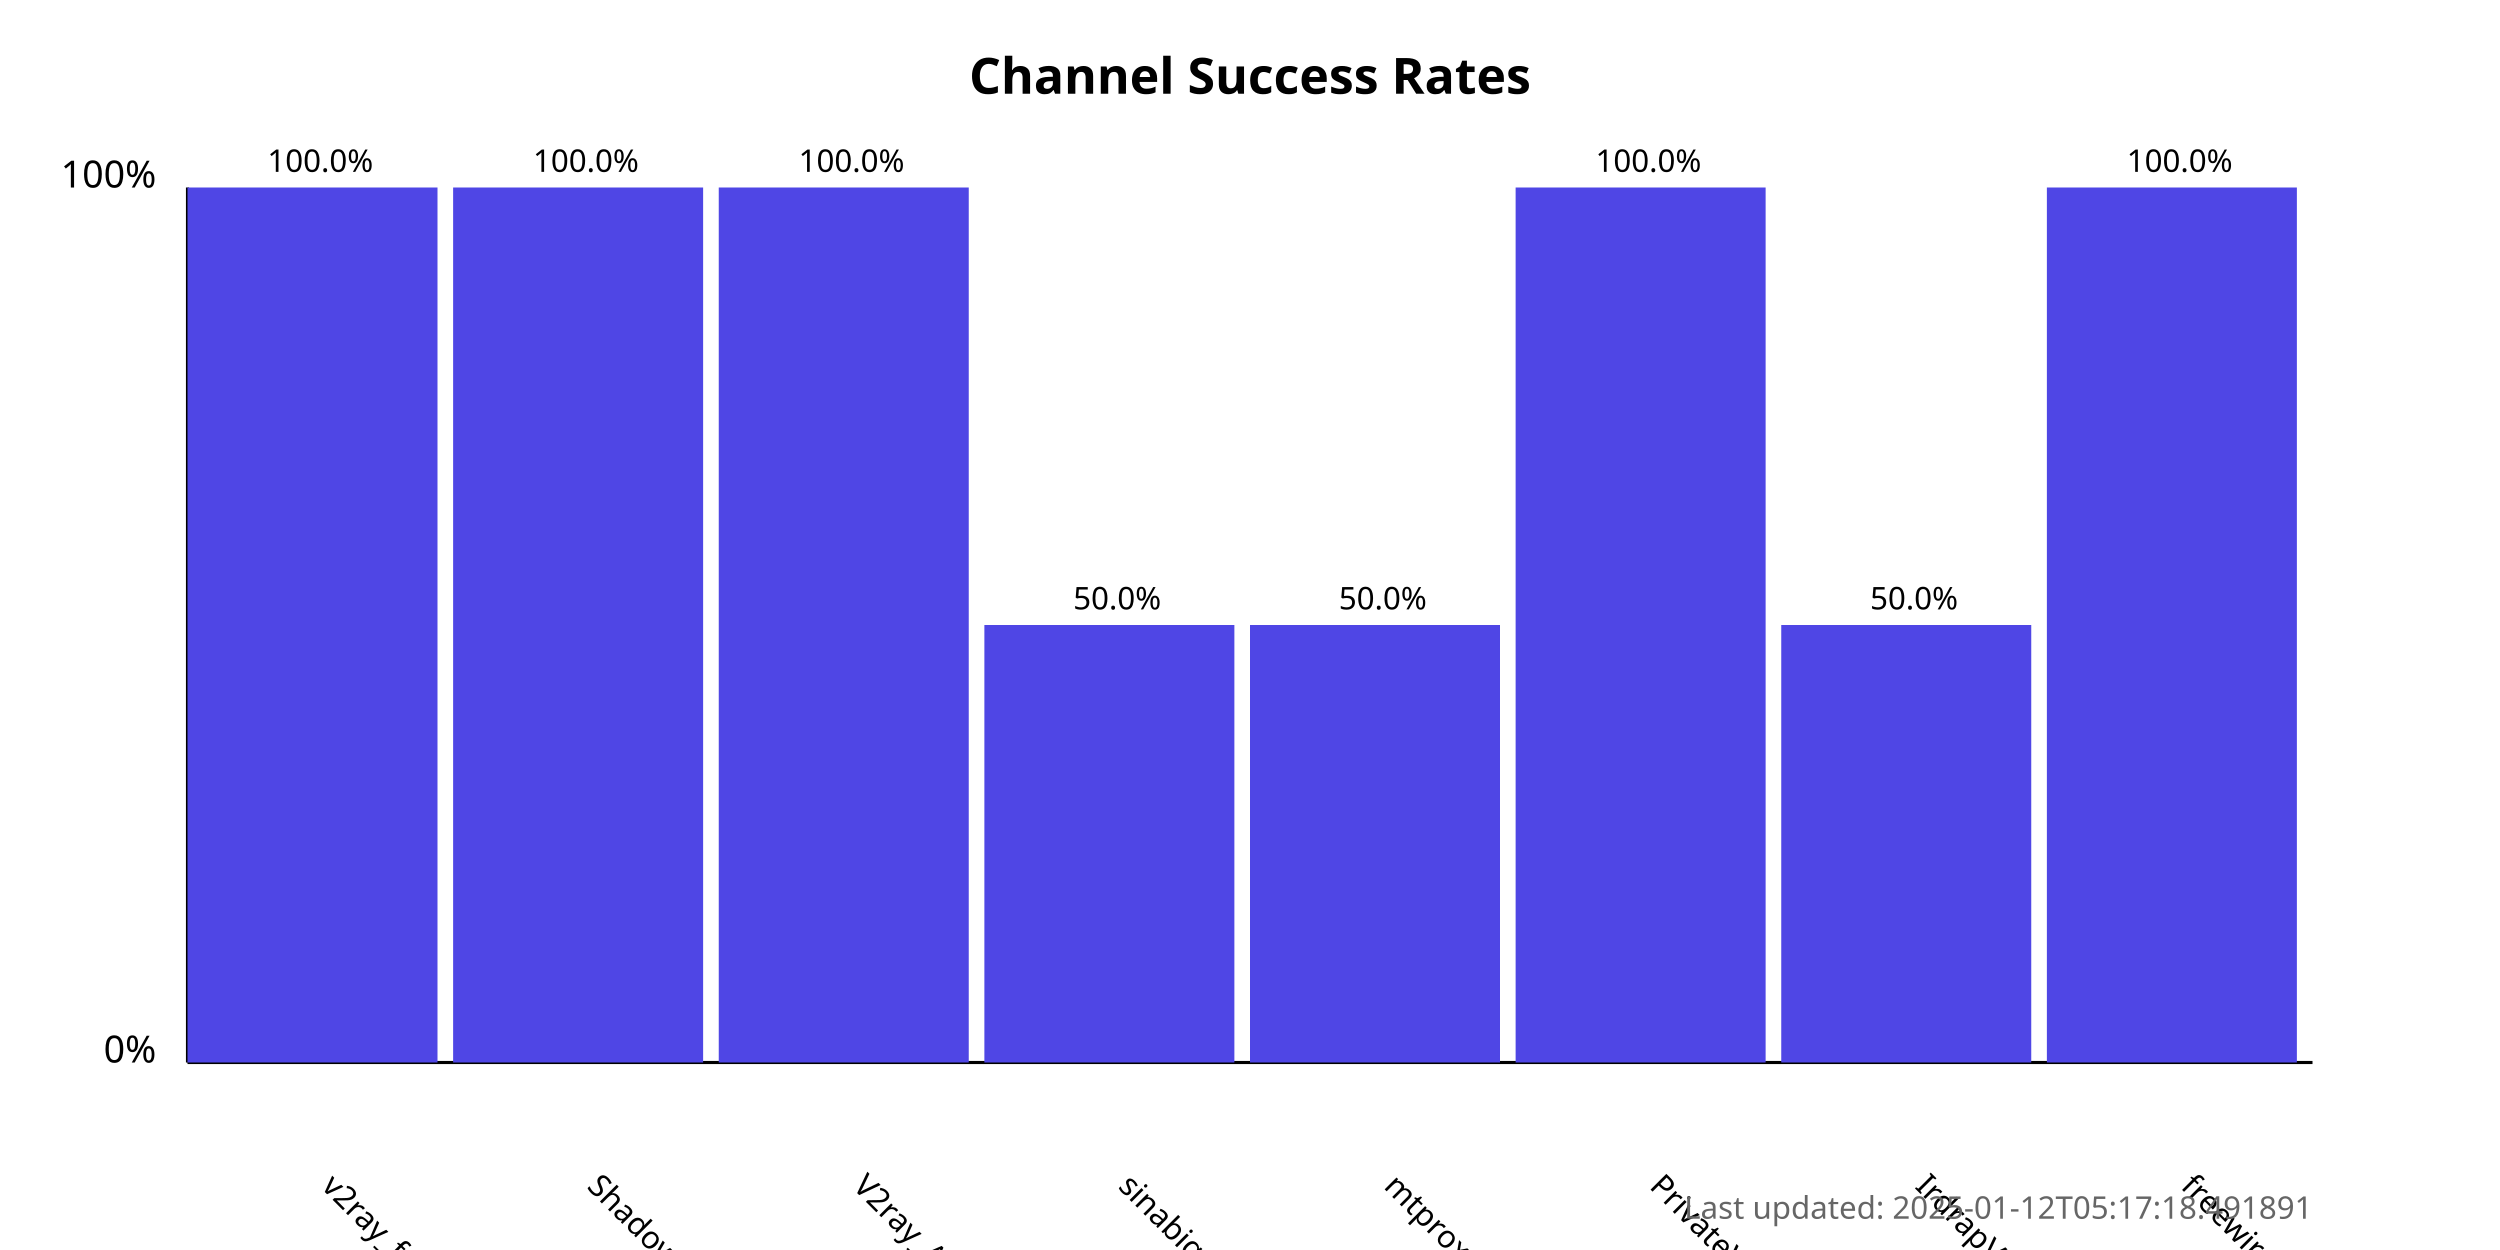
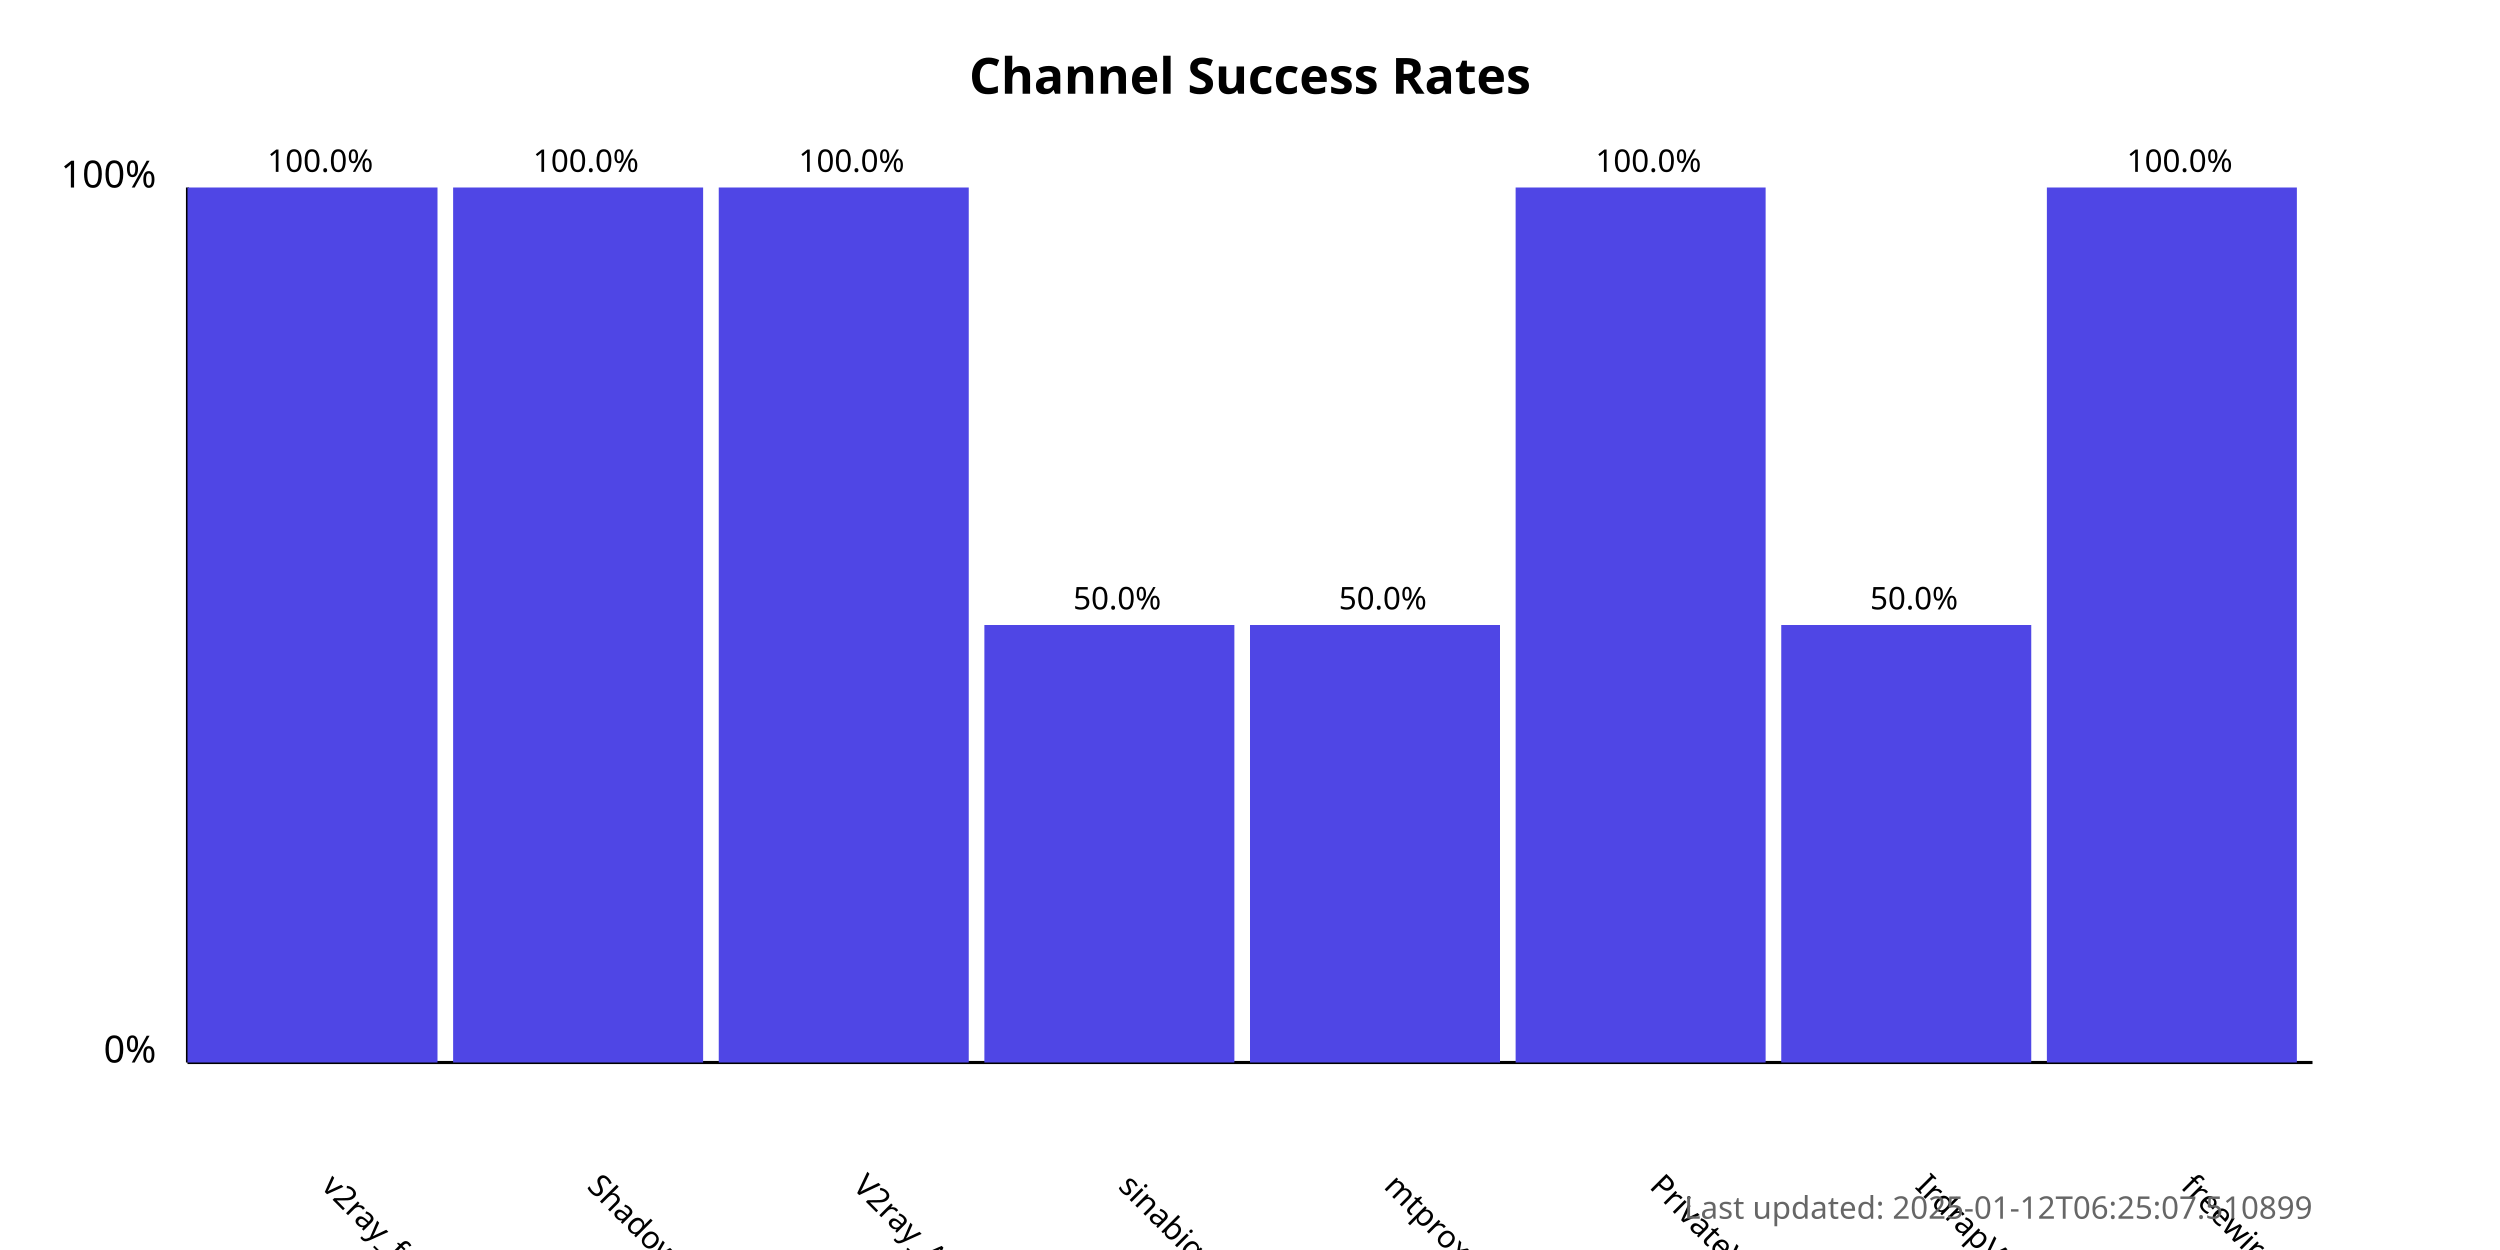
<svg xmlns="http://www.w3.org/2000/svg" width="800" height="400">
  <style>
            .chart-title { font: bold 16px sans-serif; }
            .axis-label { font: 12px sans-serif; }
            .tick-label { font: 10px sans-serif; }
            .bar { fill: #4f46e5; }
            .bar:hover { fill: #6366f1; }
            .timestamp { font: 10px sans-serif; fill: #666; }
        </style>
  <text x="400.0" y="30" text-anchor="middle" class="chart-title">
            Channel Success Rates
        </text>
  <line x1="60" y1="340" x2="60" y2="60" stroke="black" stroke-width="1" />
  <line x1="60" y1="340" x2="740" y2="340" stroke="black" stroke-width="1" />
  <text x="50" y="340" text-anchor="end" class="axis-label">0%</text>
  <text x="50" y="60" text-anchor="end" class="axis-label">100%</text>
  <g>
    <rect x="60" y="60.0" width="80.0" height="280.0" class="bar" />
    <text x="102.5" y="380" transform="rotate(45, 102.5, 380)" text-anchor="start" class="tick-label">
                v2ray_free_conf
            </text>
    <text x="102.5" y="55.0" text-anchor="middle" class="tick-label">
                100.0%
            </text>
  </g>
  <g>
    <rect x="145.0" y="60.0" width="80.0" height="280.0" class="bar" />
    <text x="187.5" y="380" transform="rotate(45, 187.5, 380)" text-anchor="start" class="tick-label">
                ShadowProxy66
            </text>
    <text x="187.5" y="55.0" text-anchor="middle" class="tick-label">
                100.0%
            </text>
  </g>
  <g>
    <rect x="230.0" y="60.0" width="80.0" height="280.0" class="bar" />
    <text x="272.5" y="380" transform="rotate(45, 272.5, 380)" text-anchor="start" class="tick-label">
                V2ray_Alpha
            </text>
    <text x="272.5" y="55.0" text-anchor="middle" class="tick-label">
                100.0%
            </text>
  </g>
  <g>
    <rect x="315.0" y="200.0" width="80.0" height="140.0" class="bar" />
    <text x="357.5" y="380" transform="rotate(45, 357.5, 380)" text-anchor="start" class="tick-label">
                sinabigo
            </text>
    <text x="357.5" y="195.0" text-anchor="middle" class="tick-label">
                50.0%
            </text>
  </g>
  <g>
    <rect x="400.0" y="200.0" width="80.0" height="140.0" class="bar" />
    <text x="442.5" y="380" transform="rotate(45, 442.5, 380)" text-anchor="start" class="tick-label">
                mtproxy_lists
            </text>
    <text x="442.5" y="195.0" text-anchor="middle" class="tick-label">
                50.0%
            </text>
  </g>
  <g>
    <rect x="485.0" y="60.0" width="80.0" height="280.0" class="bar" />
    <text x="527.5" y="380" transform="rotate(45, 527.5, 380)" text-anchor="start" class="tick-label">
                PrivateVPNs
            </text>
    <text x="527.5" y="55.0" text-anchor="middle" class="tick-label">
                100.0%
            </text>
  </g>
  <g>
    <rect x="570.0" y="200.0" width="80.0" height="140.0" class="bar" />
    <text x="612.5" y="380" transform="rotate(45, 612.5, 380)" text-anchor="start" class="tick-label">
                IrdrapVPNnews
            </text>
    <text x="612.5" y="195.0" text-anchor="middle" class="tick-label">
                50.0%
            </text>
  </g>
  <g>
    <rect x="655.0" y="60.0" width="80.0" height="280.0" class="bar" />
    <text x="697.5" y="380" transform="rotate(45, 697.5, 380)" text-anchor="start" class="tick-label">
                freewireguard
            </text>
    <text x="697.5" y="55.0" text-anchor="middle" class="tick-label">
                100.0%
            </text>
  </g>
  <text x="740" y="390" text-anchor="end" class="timestamp">
-             Last updated: 2025-01-12T05:17:18.491891
+             Last updated: 2025-01-12T06:25:07.510899
        </text>
</svg>
